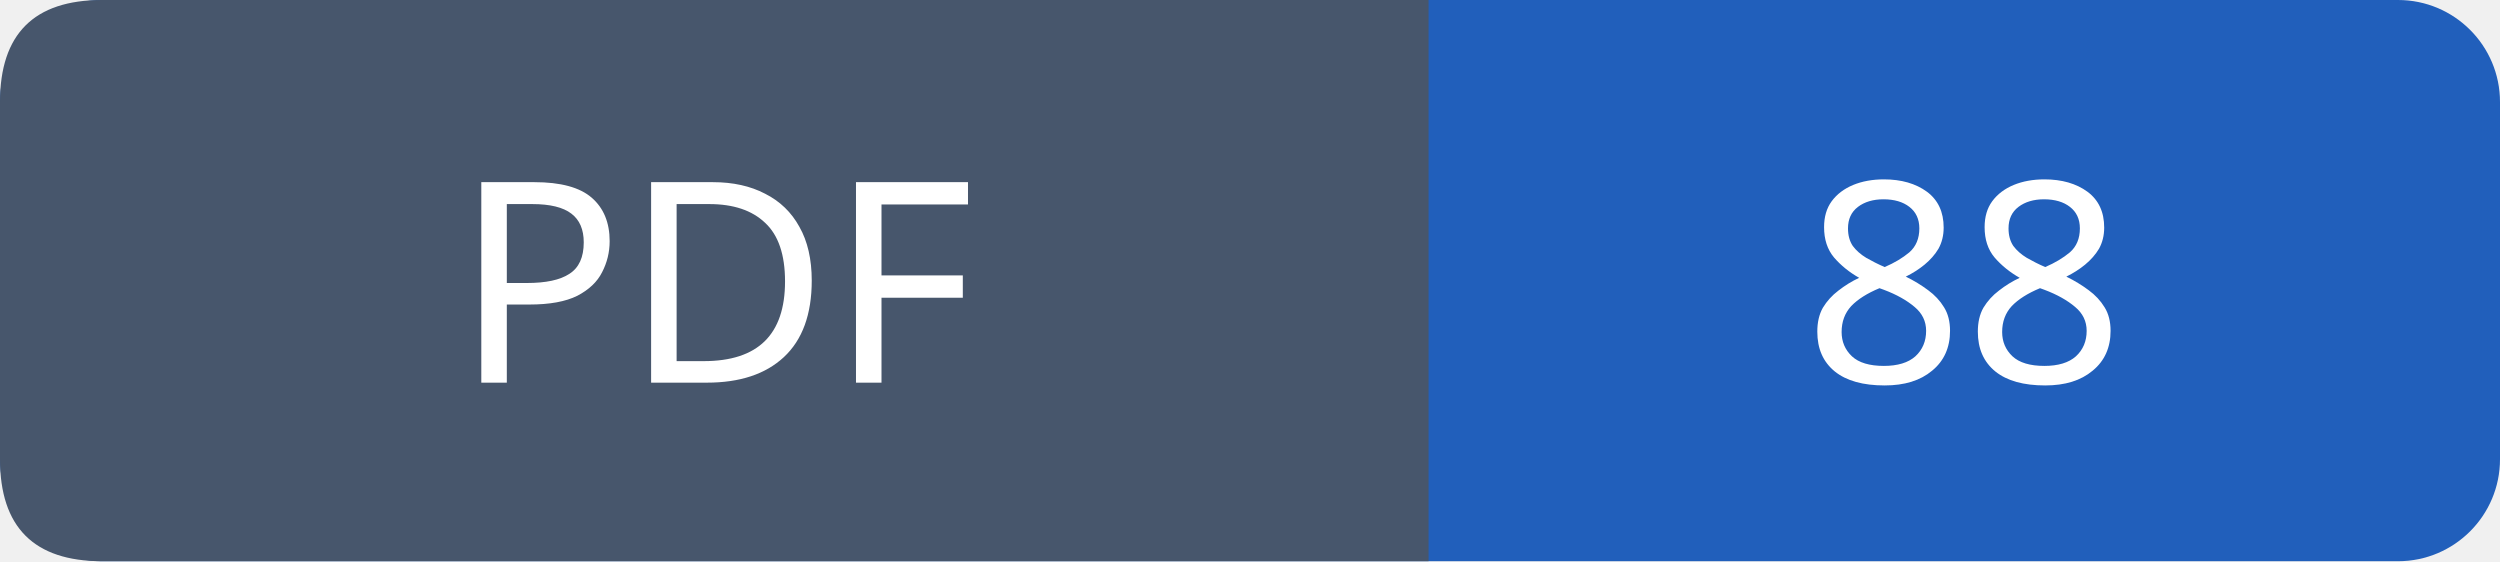
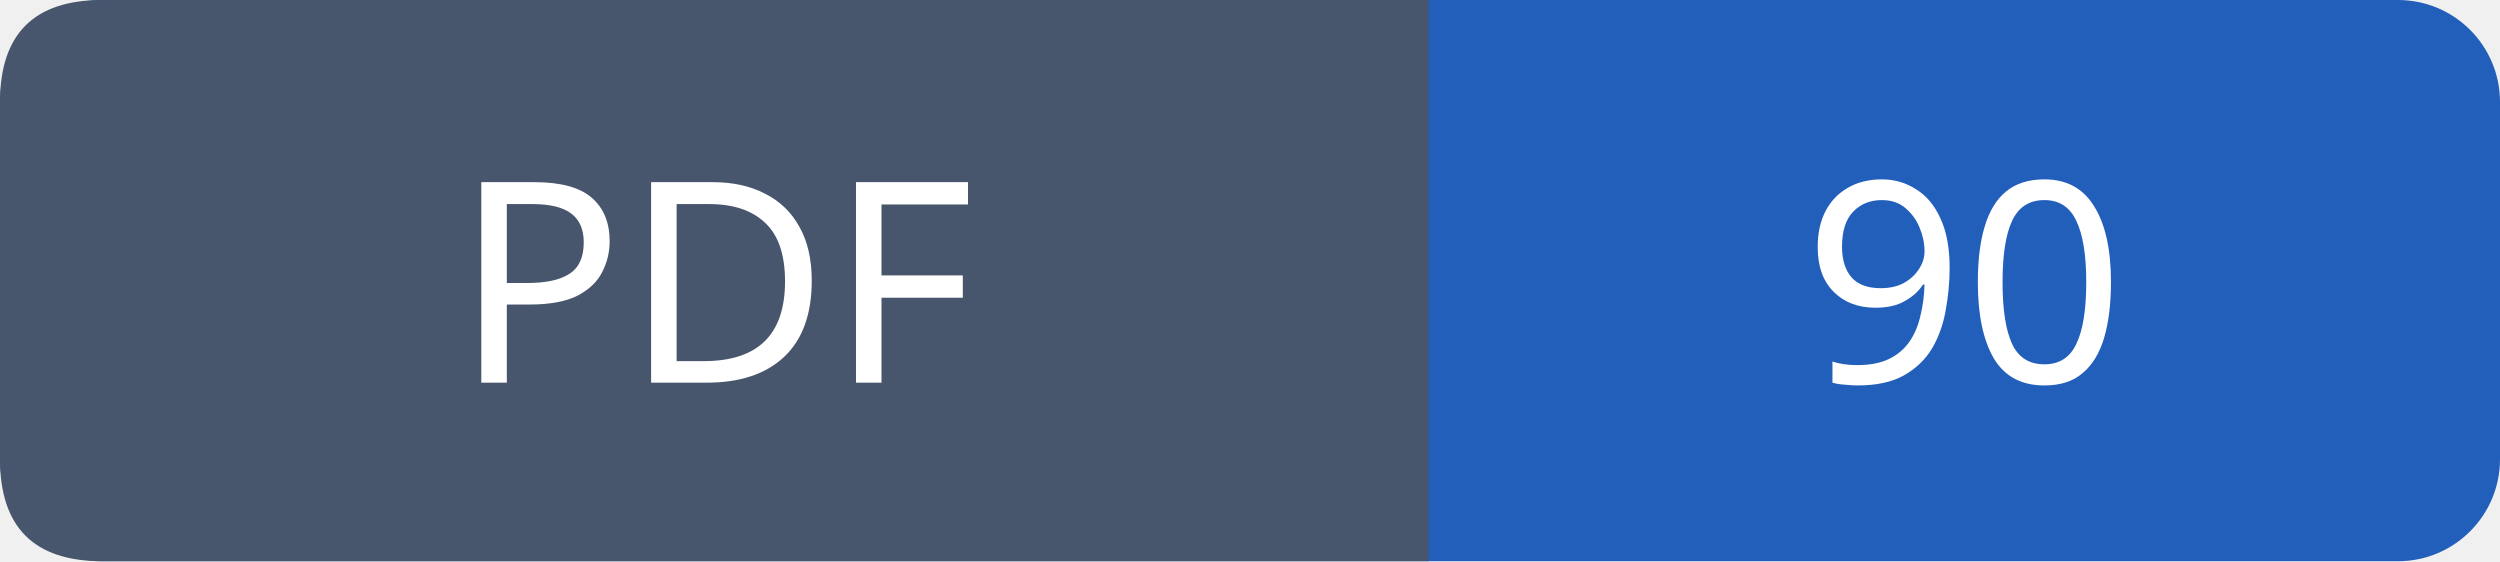
- <svg xmlns="http://www.w3.org/2000/svg" width="98" height="22" viewBox="0 0 98 22" role="img" aria-label="PDF: 88">
+ <svg xmlns="http://www.w3.org/2000/svg" width="98" height="22" viewBox="0 0 98 22" role="img" aria-label="PDF: 90">
  <rect width="98" height="22" rx="4" fill="#215fbb" />
  <path fill="#47566c" d="M4 0h52v22H4q-4 0-4-4V4q0-4 4-4" />
  <g font-family="Verdana,sans-serif" font-size="11" fill="white" text-anchor="middle">
    <text x="28.0" y="15">PDF</text>
-     <text x="77.0" y="15">88</text>
+     <text x="77.0" y="15">90</text>
  </g>
</svg>
